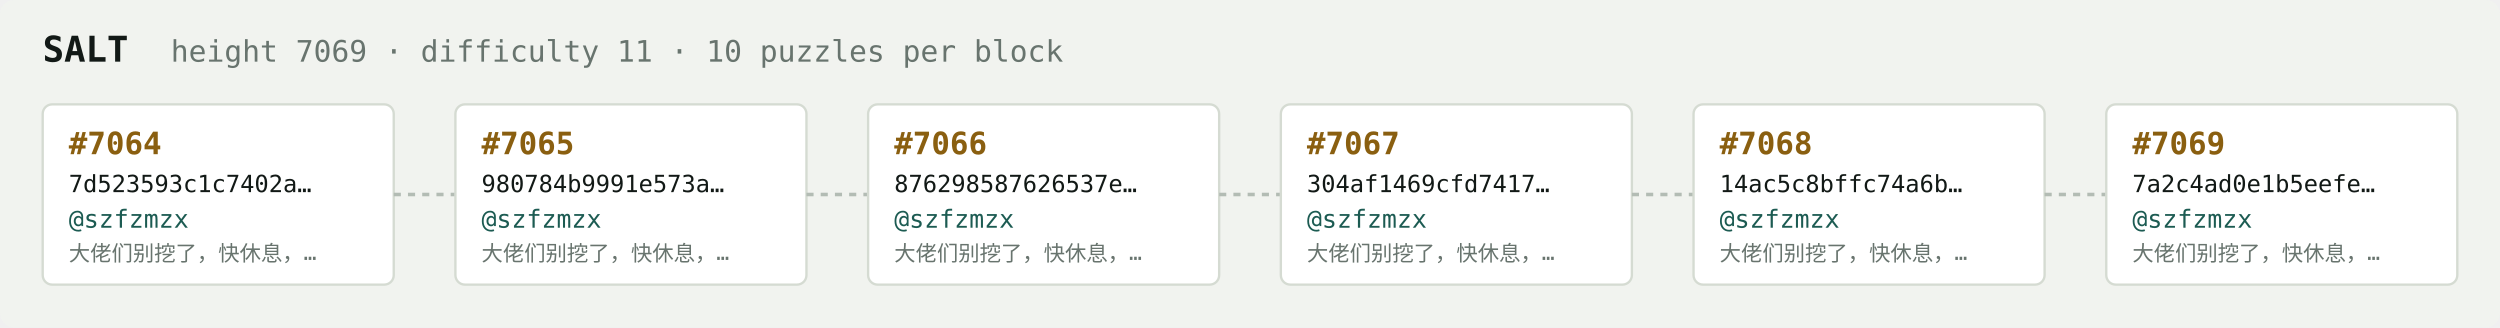
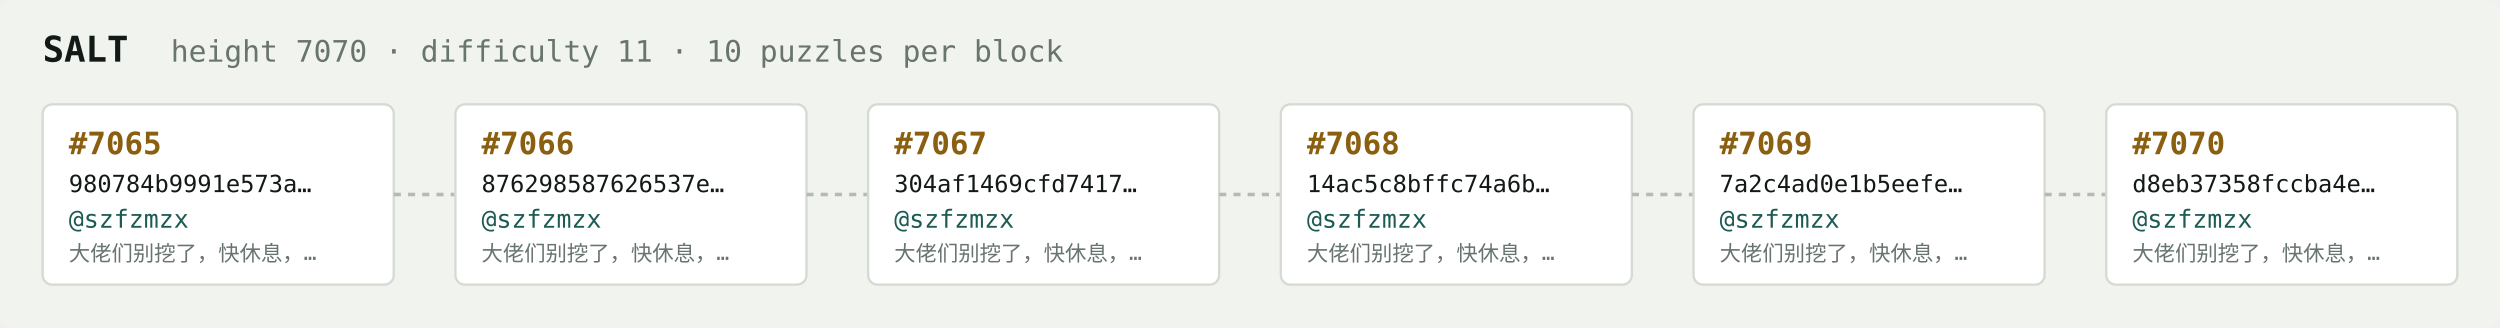
<svg xmlns="http://www.w3.org/2000/svg" width="1054" height="138" viewBox="0 0 1054 138" font-family="ui-monospace,SFMono-Regular,Menlo,monospace">
  <rect fill="#f1f3ef" width="1054" height="138" rx="6" />
  <text x="18" y="26" fill="#121916" font-size="15" font-weight="700">SALT</text>
-   <text x="72" y="26" fill="#68746e" font-size="12.5">height 7069 · difficulty 11 · 10 puzzles per block</text>
+   <text x="72" y="26" fill="#68746e" font-size="12.5">height 7070 · difficulty 11 · 10 puzzles per block</text>
  <rect x="18" y="44" width="148" height="76" rx="4" fill="#ffffff" stroke="#d5dbd2" stroke-width="1" />
-   <text x="29" y="65" fill="#8a5f10" font-size="13" font-weight="700">#7064</text>
-   <text x="29" y="81" fill="#121916" font-size="10">7d523593c1c7402a…</text>
+   <text x="29" y="65" fill="#8a5f10" font-size="13" font-weight="700">#7065</text>
+   <text x="29" y="81" fill="#121916" font-size="10">980784b9991e573a…</text>
  <text x="29" y="96" fill="#1c5b52" font-size="10.5">@szfzmzx</text>
  <text x="29" y="110" fill="#68746e" font-size="9">大佬们别挖了，快休息，…</text>
  <line x1="166" y1="82.0" x2="192" y2="82.0" stroke="#b3bcb4" stroke-width="1.5" stroke-dasharray="3 3" />
  <rect x="192" y="44" width="148" height="76" rx="4" fill="#ffffff" stroke="#d5dbd2" stroke-width="1" />
-   <text x="203" y="65" fill="#8a5f10" font-size="13" font-weight="700">#7065</text>
-   <text x="203" y="81" fill="#121916" font-size="10">980784b9991e573a…</text>
+   <text x="203" y="65" fill="#8a5f10" font-size="13" font-weight="700">#7066</text>
+   <text x="203" y="81" fill="#121916" font-size="10">876298587626537e…</text>
  <text x="203" y="96" fill="#1c5b52" font-size="10.5">@szfzmzx</text>
  <text x="203" y="110" fill="#68746e" font-size="9">大佬们别挖了，快休息，…</text>
  <line x1="340" y1="82.0" x2="366" y2="82.0" stroke="#b3bcb4" stroke-width="1.5" stroke-dasharray="3 3" />
  <rect x="366" y="44" width="148" height="76" rx="4" fill="#ffffff" stroke="#d5dbd2" stroke-width="1" />
-   <text x="377" y="65" fill="#8a5f10" font-size="13" font-weight="700">#7066</text>
-   <text x="377" y="81" fill="#121916" font-size="10">876298587626537e…</text>
+   <text x="377" y="65" fill="#8a5f10" font-size="13" font-weight="700">#7067</text>
+   <text x="377" y="81" fill="#121916" font-size="10">304af1469cfd7417…</text>
  <text x="377" y="96" fill="#1c5b52" font-size="10.5">@szfzmzx</text>
  <text x="377" y="110" fill="#68746e" font-size="9">大佬们别挖了，快休息，…</text>
  <line x1="514" y1="82.0" x2="540" y2="82.0" stroke="#b3bcb4" stroke-width="1.5" stroke-dasharray="3 3" />
  <rect x="540" y="44" width="148" height="76" rx="4" fill="#ffffff" stroke="#d5dbd2" stroke-width="1" />
-   <text x="551" y="65" fill="#8a5f10" font-size="13" font-weight="700">#7067</text>
-   <text x="551" y="81" fill="#121916" font-size="10">304af1469cfd7417…</text>
+   <text x="551" y="65" fill="#8a5f10" font-size="13" font-weight="700">#7068</text>
+   <text x="551" y="81" fill="#121916" font-size="10">14ac5c8bffc74a6b…</text>
  <text x="551" y="96" fill="#1c5b52" font-size="10.5">@szfzmzx</text>
  <text x="551" y="110" fill="#68746e" font-size="9">大佬们别挖了，快休息，…</text>
  <line x1="688" y1="82.0" x2="714" y2="82.0" stroke="#b3bcb4" stroke-width="1.5" stroke-dasharray="3 3" />
  <rect x="714" y="44" width="148" height="76" rx="4" fill="#ffffff" stroke="#d5dbd2" stroke-width="1" />
-   <text x="725" y="65" fill="#8a5f10" font-size="13" font-weight="700">#7068</text>
-   <text x="725" y="81" fill="#121916" font-size="10">14ac5c8bffc74a6b…</text>
+   <text x="725" y="65" fill="#8a5f10" font-size="13" font-weight="700">#7069</text>
+   <text x="725" y="81" fill="#121916" font-size="10">7a2c4ad0e1b5eefe…</text>
  <text x="725" y="96" fill="#1c5b52" font-size="10.5">@szfzmzx</text>
  <text x="725" y="110" fill="#68746e" font-size="9">大佬们别挖了，快休息，…</text>
  <line x1="862" y1="82.0" x2="888" y2="82.0" stroke="#b3bcb4" stroke-width="1.5" stroke-dasharray="3 3" />
  <rect x="888" y="44" width="148" height="76" rx="4" fill="#ffffff" stroke="#d5dbd2" stroke-width="1" />
-   <text x="899" y="65" fill="#8a5f10" font-size="13" font-weight="700">#7069</text>
-   <text x="899" y="81" fill="#121916" font-size="10">7a2c4ad0e1b5eefe…</text>
+   <text x="899" y="65" fill="#8a5f10" font-size="13" font-weight="700">#7070</text>
+   <text x="899" y="81" fill="#121916" font-size="10">d8eb37358fccba4e…</text>
  <text x="899" y="96" fill="#1c5b52" font-size="10.5">@szfzmzx</text>
  <text x="899" y="110" fill="#68746e" font-size="9">大佬们别挖了，快休息，…</text>
</svg>
